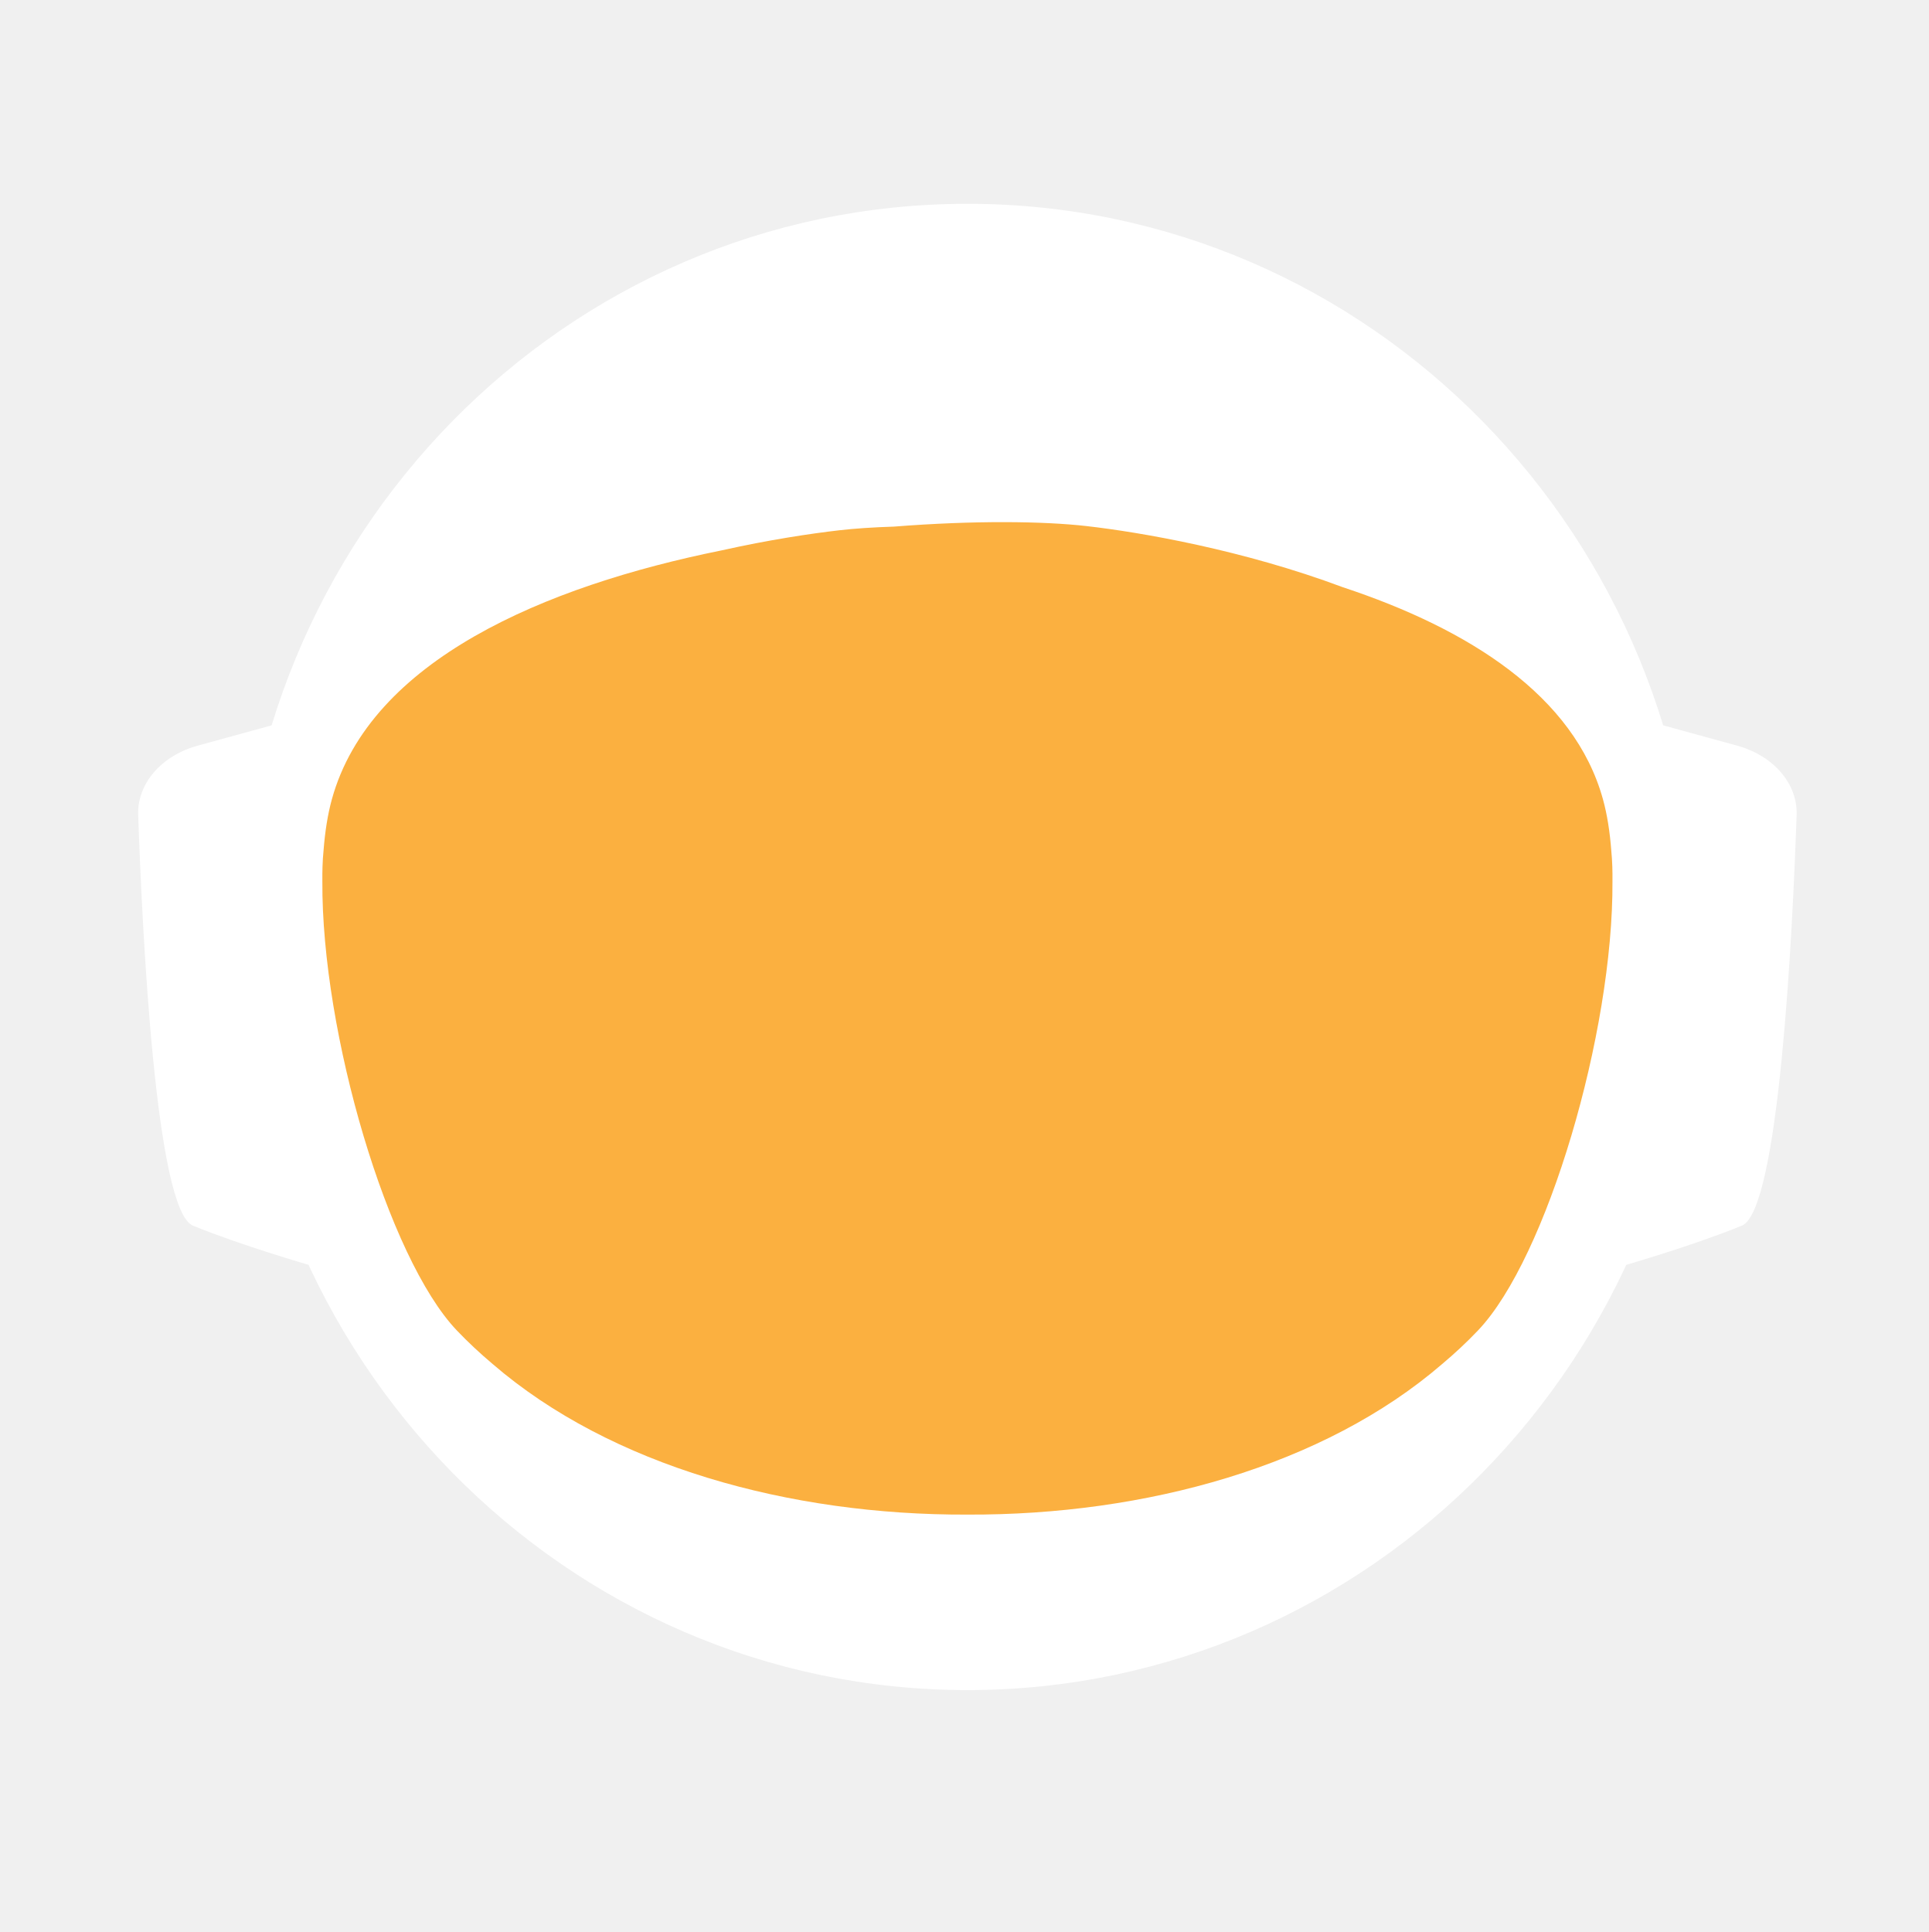
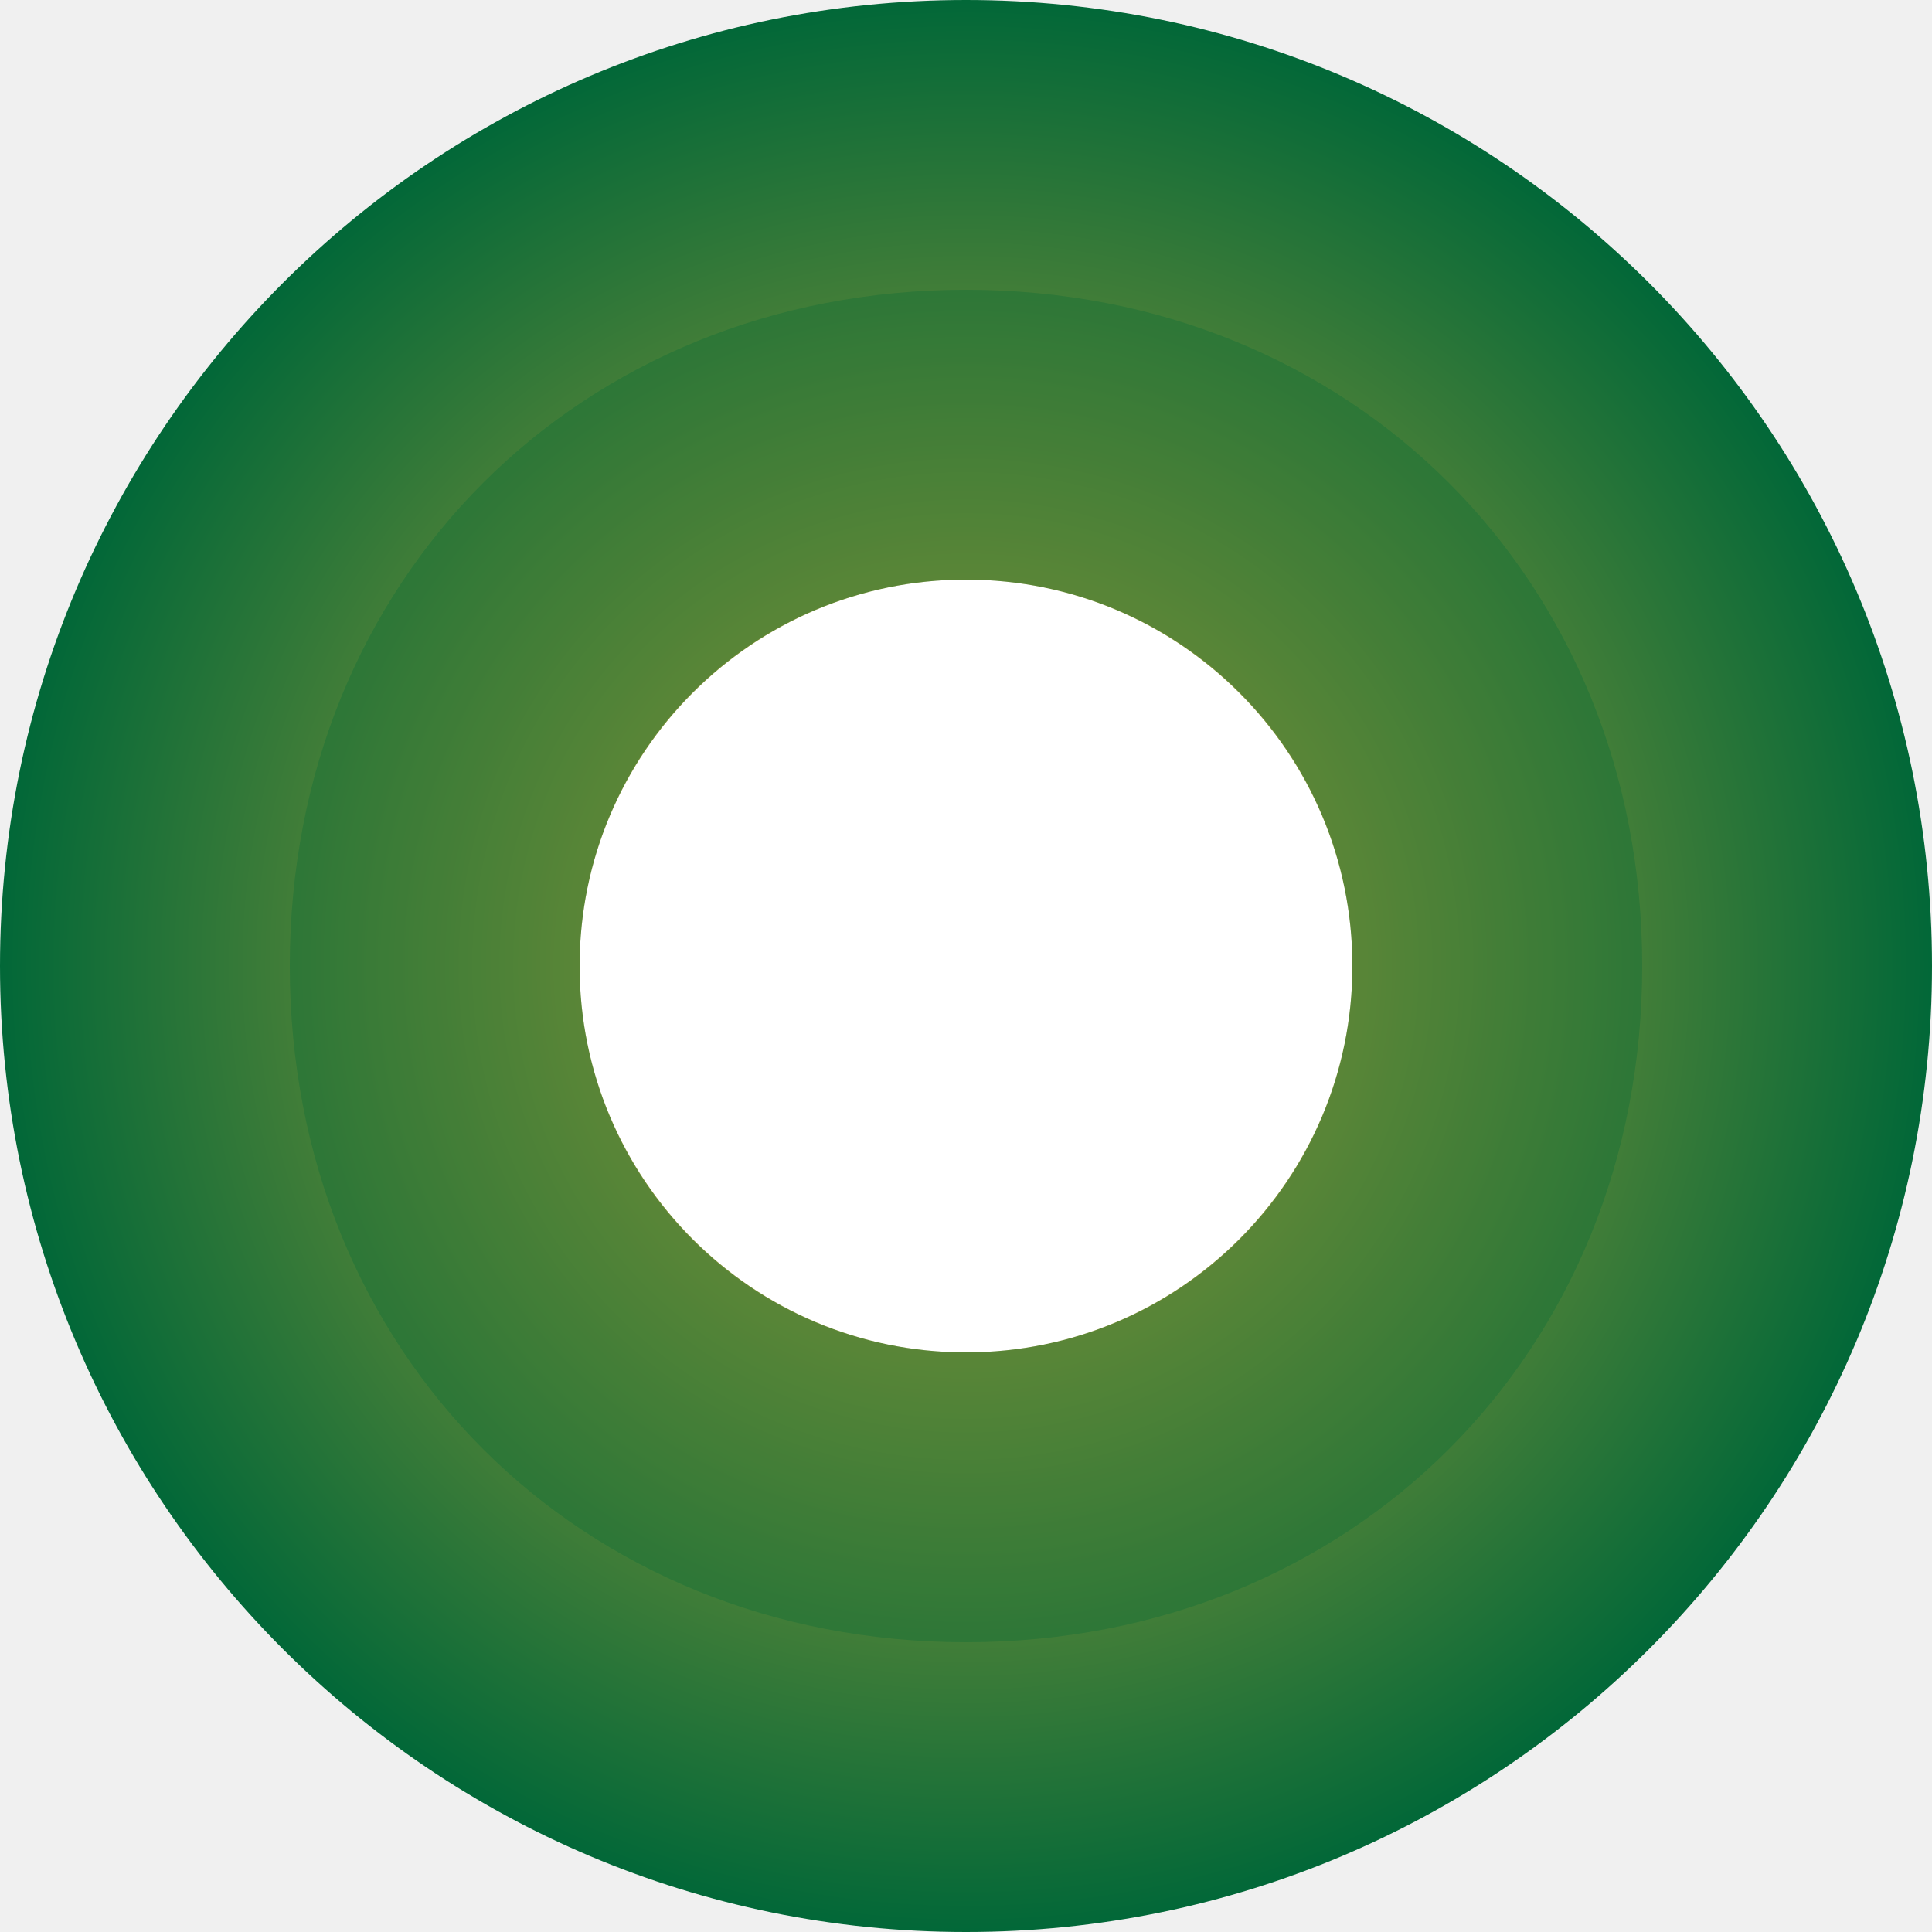
- <svg xmlns="http://www.w3.org/2000/svg" id="_Слой_2" data-name="Слой 2" viewBox="0 0 960.01 961.55">
+ <svg xmlns="http://www.w3.org/2000/svg" viewBox="0 0 100 100">
  <defs>
-     <style>
-             .cls-1, .cls-2 {
-             fill: #fff;
-             stroke-width: 0px;
-             }
- 
-             .cls-2 {
-             stroke-linecap: round;
-             stroke-width: 0px;
-             
-             }
- 
-             .cls-2, .cls-3 {
-             stroke: #fff;
-             stroke-width: 10px;
-             stroke-miterlimit: 10;
-             }
- 
-             .cls-4 {
-             fill: transparent;
-             stroke: #fff;
-             stroke-width: 0px;
-             }
- 
-             .cls-3 {
-             fill: #FBB040;
- 
-             stroke-width: 0px;
-             }
-         </style>
-     <linearGradient id="animated_gradient" x1="0%" y1="0%" x2="100%" y2="100%" gradientUnits="userSpaceOnUse">
-       <stop offset="100%" stop-color="#427fc1">
-         <animate attributeName="stop-color" values="#427fc1;#00bcd4;#8bc34a;#ffc107;#3f51b5;#9e9e9e;#427fc1" dur="10s" repeatCount="indefinite" />
-       </stop>
-     </linearGradient>
+     <radialGradient id="radialGradient" cx="50%" cy="50%" r="50%" fx="50%" fy="50%">
+       <stop offset="0%" stop-color="#D4AF37" />
+       <stop offset="100%" stop-color="#006738" />
+     </radialGradient>
  </defs>
-   <g id="_Слой_6" data-name="Слой 6">
-     <g>
-       <path class="cls-4" d="M960.01,480c0,9.16-.26,18.26-.77,27.29-.01.12-.02.25-.02.38-.04.67-.08,1.35-.13,2.03-.05.94-.11,1.88-.18,2.82-.05.88-.12,1.76-.18,2.64-.19,2.82-.42,5.62-.68,8.42-.29,3.3-.62,6.59-.99,9.87-.11,1.07-.23,2.14-.37,3.2-.34,2.96-.71,5.92-1.12,8.86-.39,2.88-.8,5.75-1.26,8.61-.12.78-.24,1.56-.37,2.34-.21,1.35-.44,2.69-.66,4.04-.45,2.69-.92,5.37-1.43,8.04-.44,2.38-.9,4.75-1.39,7.11-.01.08-.03.15-.04.23-.16.8-.33,1.6-.49,2.4-.17.8-.34,1.6-.51,2.39-.01.05-.02.1-.03.15-.63,2.94-1.27,5.87-1.96,8.79-.73,3.15-1.51,6.28-2.31,9.4-.28,1.12-.57,2.23-.86,3.34-.19.75-.39,1.51-.6,2.26-.2.75-.41,1.49-.61,2.24-.18.65-.36,1.31-.54,1.97-.18.65-.36,1.3-.55,1.96-.02.09-.05.18-.07.26-.44,1.58-.9,3.15-1.37,4.72,0,.01,0,.02,0,.03l-.66,2.22c-.22.74-.44,1.48-.67,2.22-.5,1.66-1.01,3.31-1.54,4.96-.24.75-.48,1.49-.72,2.24-.18.55-.35,1.09-.53,1.64-.48,1.46-.96,2.93-1.45,4.39-.49,1.46-.99,2.92-1.5,4.38-.51,1.45-1.02,2.91-1.54,4.35-.52,1.45-1.05,2.89-1.58,4.33-.53,1.45-1.07,2.88-1.61,4.31h-.01c-1.09,2.88-2.21,5.74-3.36,8.58-.58,1.42-1.16,2.83-1.74,4.24-.12.3-.25.58-.37.88-.36.87-.73,1.73-1.09,2.6-.11.25-.21.51-.32.76-.35.83-.71,1.65-1.07,2.47-.25.59-.5,1.17-.75,1.76-.61,1.4-1.23,2.79-1.86,4.18-.26.58-.53,1.17-.79,1.76-.49,1.11-1,2.22-1.52,3.32-.5,1.08-1.01,2.16-1.52,3.24-.05.1-.1.2-.14.3-1.27,2.7-2.57,5.38-3.89,8.04-.04.07-.07.14-.1.21-.12.24-.24.48-.36.72-.93,1.87-1.87,3.73-2.83,5.58-.26.51-.52,1.01-.78,1.52-.07.13-.14.26-.2.39-1.29,2.48-2.61,4.95-3.94,7.4-.05.09-.1.18-.14.27-.23.41-.46.83-.68,1.24-1.13,2.06-2.27,4.1-3.42,6.14-.12.22-.24.44-.37.65-.48.84-.96,1.68-1.45,2.51-.26.45-.52.9-.78,1.35-.38.66-.76,1.31-1.15,1.97-.38.65-.77,1.3-1.16,1.96-.77,1.3-1.55,2.6-2.34,3.89-.39.65-.78,1.3-1.18,1.94-.39.65-.79,1.29-1.2,1.94-.38.62-.77,1.23-1.16,1.85-.37.59-.73,1.19-1.11,1.78-.85,1.35-1.71,2.7-2.58,4.04-.02.03-.04.06-.06.09-.47.73-.94,1.46-1.43,2.18-.33.51-.66,1.02-1,1.53-.82,1.25-1.65,2.49-2.49,3.73-.5.75-1,1.49-1.51,2.22-.36.53-.72,1.06-1.08,1.58-.35.52-.71,1.04-1.08,1.56-1.35,1.97-2.73,3.92-4.12,5.86-7.16,10.01-14.7,19.73-22.61,29.14-2.33,2.8-4.71,5.57-7.12,8.31h0c-5.02,5.73-10.18,11.33-15.47,16.8-4.22,4.38-8.53,8.67-12.91,12.89-1.08,1.04-2.17,2.07-3.26,3.09-.8.76-1.61,1.52-2.42,2.27-2.1,1.97-4.23,3.91-6.37,5.81-1.01.92-2.04,1.83-3.07,2.74-2.05,1.81-4.12,3.6-6.21,5.38-1.04.89-2.09,1.77-3.14,2.65-2.1,1.76-4.21,3.5-6.34,5.23-1.07.86-2.14,1.71-3.21,2.57-39.01,31-82.97,56.06-130.48,73.81-.05.02-.1.04-.15.06-8.64,3.22-17.4,6.21-26.27,8.94-8.04,2.48-16.17,4.75-24.38,6.8-37.5,9.41-76.74,14.4-117.15,14.4s-79.63-4.99-117.12-14.4c-4.75-1.19-9.48-2.45-14.17-3.78-12.3-3.49-24.39-7.45-36.26-11.87-.11-.04-.22-.09-.33-.13-65.29-24.37-123.84-62.55-172.11-110.99-.83-.83-1.66-1.67-2.47-2.51-1.97-1.99-3.9-3.99-5.81-6.01-6.78-7.14-13.34-14.5-19.66-22.05-22.96-27.36-42.91-57.32-59.37-89.36-.1-.17-.19-.34-.27-.52-.69-1.36-1.38-2.72-2.06-4.08-2.3-4.6-4.53-9.25-6.69-13.94-2.15-4.69-4.24-9.42-6.25-14.19-1.31-3.12-2.59-6.26-3.84-9.41-.62-1.56-1.23-3.13-1.84-4.71-.12-.28-.23-.57-.33-.86-.55-1.43-1.09-2.87-1.62-4.31-.6-1.61-1.19-3.23-1.77-4.85-.03-.06-.05-.12-.07-.19-.56-1.58-1.12-3.17-1.67-4.75-.57-1.64-1.13-3.28-1.68-4.92h0c-1.1-3.31-2.16-6.62-3.2-9.95-2.04-6.61-3.95-13.29-5.72-20.02-.01-.04-.03-.09-.03-.13-2.64-10.06-4.96-20.24-6.95-30.55l-.06-.33c-.33-1.73-.66-3.47-.97-5.21-.32-1.75-.62-3.49-.92-5.24-.29-1.75-.58-3.5-.86-5.26-.27-1.75-.54-3.51-.8-5.27-.03-.18-.06-.35-.08-.53-.23-1.59-.45-3.18-.67-4.77-.19-1.42-.37-2.84-.55-4.27-.05-.35-.09-.69-.13-1.04-.66-5.32-1.23-10.67-1.72-16.05-.16-1.79-.31-3.58-.45-5.38-.07-.76-.12-1.52-.17-2.28-.18-2.44-.34-4.89-.49-7.34-.03-.51-.07-1.01-.09-1.51-.09-1.7-.17-3.41-.25-5.12-.24-5.44-.4-10.9-.46-16.39-.02-1.83-.03-3.66-.03-5.49,0-6.21.12-12.4.35-18.55.08-2.02.17-4.03.27-6.04,0-.07,0-.14.01-.21.1-2.01.22-4.02.34-6.02.26-4.08.57-8.14.93-12.19.9-10.09,2.1-20.08,3.61-29.98,3.95-25.85,9.96-51.03,17.85-75.35,1.83-5.61,3.75-11.17,5.76-16.68,1.35-3.68,2.74-7.33,4.17-10.96.71-1.82,1.44-3.63,2.18-5.44,2.95-7.22,6.08-14.35,9.36-21.39,4.11-8.8,8.48-17.46,13.1-25.96,1.88-3.46,3.79-6.89,5.76-10.29.84-1.47,1.7-2.93,2.56-4.39.11-.2.23-.41.35-.61.93-1.56,1.86-3.11,2.79-4.65.06-.11.12-.21.19-.31.83-1.36,1.66-2.71,2.5-4.06.29-.49.59-.97.91-1.45,2.91-4.66,5.91-9.26,8.98-13.81,0,0,.01-.02.02-.03,3.23-4.78,6.55-9.49,9.94-14.15,1.13-1.55,2.28-3.1,3.43-4.64,1.15-1.54,2.31-3.07,3.48-4.6C186.58,73.83,324.67.05,480,.05c128.41,0,245.04,50.41,331.18,132.53,4.17,3.98,8.26,8.02,12.29,12.15,1.34,1.37,2.67,2.75,4,4.14.06.05.1.1.14.14,1.27,1.34,2.54,2.69,3.8,4.05,1.31,1.4,2.61,2.82,3.9,4.24,1.29,1.41,2.57,2.83,3.83,4.26.17.18.33.36.49.55,1.01,1.14,2.02,2.29,3.02,3.44.55.63,1.1,1.28,1.65,1.92,2.04,2.38,4.06,4.77,6.05,7.19.03.02.05.05.08.08.99,1.21,1.99,2.43,2.98,3.66.27.33.55.67.81,1.01,1.15,1.42,2.28,2.85,3.41,4.28.8,1.02,1.6,2.05,2.4,3.08.09.11.17.22.25.33.62.79,1.23,1.59,1.84,2.39.74.98,1.48,1.96,2.22,2.95.65.86,1.29,1.72,1.93,2.59.12.15.23.31.35.47.65.89,1.3,1.78,1.95,2.67,1.6,2.19,3.17,4.4,4.72,6.62.49.7.98,1.4,1.47,2.1.13.19.26.38.39.56.97,1.4,1.93,2.8,2.88,4.21,1.21,1.78,2.4,3.57,3.57,5.37.94,1.42,1.87,2.85,2.79,4.29,1.04,1.62,2.07,3.25,3.09,4.88,2.04,3.27,4.05,6.57,6.01,9.9.98,1.66,1.95,3.33,2.92,5.01.96,1.66,1.91,3.34,2.85,5.02t.01.02c.89,1.6,1.78,3.21,2.66,4.82.15.26.29.53.42.79.73,1.34,1.45,2.68,2.16,4.03.16.28.31.56.45.84.88,1.67,1.75,3.34,2.61,5.02.86,1.67,1.7,3.36,2.54,5.05.25.5.49,1,.74,1.5.62,1.24,1.22,2.48,1.82,3.73.82,1.7,1.63,3.41,2.44,5.13.05.09.09.19.13.28.39.86.79,1.71,1.18,2.57.4.85.79,1.71,1.18,2.58.29.64.57,1.28.85,1.92.5,1.11.99,2.21,1.48,3.32.01.03.03.06.04.09.78,1.78,1.55,3.56,2.31,5.35.76,1.8,1.51,3.61,2.25,5.41.73,1.81,1.46,3.61,2.18,5.43h0c.71,1.82,1.42,3.64,2.11,5.46.63,1.66,1.25,3.32,1.86,4.98.23.62.46,1.24.68,1.86.37,1.01.74,2.02,1.09,3.04.21.58.41,1.15.61,1.73.2.56.39,1.12.59,1.68.16.48.33.95.49,1.43.22.63.43,1.25.64,1.88.53,1.56,1.05,3.13,1.56,4.7.24.72.47,1.43.7,2.15l.06.18c.36,1.13.72,2.27,1.08,3.41.14.43.27.86.4,1.29.2.66.41,1.31.61,1.97.08.28.17.55.25.83.21.69.42,1.38.62,2.07.04.13.08.27.12.4.19.64.38,1.28.57,1.93.17.57.34,1.14.5,1.72l.54,1.89c.25.89.5,1.78.75,2.68.26.91.51,1.82.76,2.74.03.14.07.27.11.4.36,1.31.71,2.63,1.04,3.95.19.67.36,1.34.53,2.02.78,3.03,1.52,6.09,2.24,9.15.15.64.31,1.28.46,1.92.04.17.07.33.11.49.17.73.34,1.46.5,2.19.07.33.15.67.22,1,.58,2.53,1.12,5.08,1.64,7.63.26,1.26.52,2.52.76,3.79.16.82.32,1.65.48,2.47.02.07.03.15.04.22.13.65.25,1.31.38,1.97.11.62.23,1.24.34,1.86.22,1.14.42,2.29.62,3.43.18.99.35,1.97.51,2.96.18,1.07.36,2.13.52,3.2.15.83.28,1.67.4,2.5.08.48.16.97.23,1.46.02.13.04.25.05.37.15.97.3,1.95.44,2.93.15.98.29,1.96.42,2.94.13.94.25,1.89.38,2.83.24,1.8.48,3.61.7,5.42.15,1.25.31,2.5.45,3.76.08.7.16,1.41.24,2.11.03.33.07.66.1,1,.15,1.27.28,2.54.4,3.81.05.53.1,1.06.15,1.59.09.9.18,1.81.26,2.72.02.19.03.39.05.59.16,1.72.3,3.45.43,5.17.02.22.04.44.05.66,0,.11.02.21.02.31.11,1.48.22,2.96.32,4.45,0,.13.02.27.03.4.01.22.03.45.04.67.1,1.55.2,3.1.28,4.65,0,.1.01.2.02.3.05.81.08,1.63.12,2.44.04.77.08,1.53.12,2.3.13,2.76.22,5.52.3,8.29.02.53.04,1.07.04,1.61.02.94.04,1.87.06,2.81.02.93.04,1.87.05,2.81v.25c0,1.03.03,2.05.03,3.08.02,1.03.02,2.06.02,3.09Z" />
-       <g>
-         <path id="_ухо" data-name="ухо" class="cls-4" d="M194.68,355.85l-39.26,10.79c-15.37,4.22-25.55,16.06-25.09,29.21,1.71,49.79,7.38,166.77,23.08,173.21,19.97,8.19,48.94,16.58,48.94,16.58l-7.66-229.78Z" />
-         <path id="_ухо-2" data-name="ухо" class="cls-4" d="M765.33,355.85l39.26,10.79c15.37,4.22,25.55,16.06,25.09,29.21-1.71,49.79-7.38,166.77-23.08,173.21-19.97,8.19-48.94,16.58-48.94,16.58l7.66-229.78Z" />
-       </g>
-       <path class="cls-4" d="M838.95,789.8c-2.27,2.8-4.59,5.57-6.94,8.31h0c-3.49,4.08-7.04,8.09-10.67,12.04-1.93,2.12-3.89,4.23-5.87,6.31-46.79,49.23-103.8,88.2-167.52,113.3l-.15.06c-.73.29-1.47.57-2.2.86-.06.02-.13.04-.2.07-14.7,5.69-29.76,10.64-45.13,14.81-38.38,10.44-78.69,15.99-120.27,15.99s-81.9-5.55-120.28-15.99c-15.32-4.16-30.32-9.1-44.97-14.76-.13-.05-.24-.1-.36-.14-.65-.24-1.3-.49-1.94-.75-.01-.01-.03-.01-.04-.01-.1-.04-.19-.08-.29-.12-61.77-24.33-117.26-61.69-163.22-108.81-.19-.19-.39-.39-.58-.59-2.32-2.38-4.6-4.79-6.87-7.22-.4-.43-.81-.87-1.21-1.3-6.61-7.14-13.01-14.5-19.18-22.05,0-.3.01-.61.03-.92,2.72-51.31,98.65-95.57,148.26-115.08h.01c17.38-6.85,29.08-10.65,29.08-10.65h363.13s11.7,3.8,29.08,10.65h.01c49.61,19.51,145.54,63.77,148.26,115.08.02.31.03.61.03.91Z" />
-       <ellipse id="_голова" data-name="голова" class="cls-4" cx="480.01" cy="451.53" rx="303.07" ry="309.17" />
-       <ellipse id="_контур_голова" data-name="контур голова" class="cls-4" cx="480.01" cy="451.53" rx="303.07" ry="309.17" />
-       <path class="cls-4" d="M960,478.46v1.54c0,1.73-.01,3.45-.03,5.18-.02,2.42-.07,4.84-.14,7.25-.01.94-.04,1.87-.07,2.81-.01.44-.03.88-.05,1.32-.03,1.23-.08,2.45-.14,3.67-.01.4-.02.8-.05,1.19-.05,1.28-.11,2.55-.18,3.83-.03.68-.07,1.36-.1,2.04-.01.12-.02.25-.02.38-.04.67-.08,1.35-.13,2.03-.05.94-.11,1.88-.18,2.82-.05.88-.12,1.76-.18,2.64-.03.47-.07.94-.11,1.41-.09,1.24-.19,2.48-.29,3.72-.05.63-.1,1.26-.16,1.89-.04.47-.08.94-.12,1.4-.04.47-.09.94-.14,1.4-.05.6-.1,1.2-.17,1.8-.11,1.18-.22,2.35-.35,3.52-.05.5-.1.99-.16,1.49-.06.55-.11,1.11-.17,1.66-.07.56-.13,1.11-.2,1.66-.05.51-.11,1.02-.17,1.54-.12,1.05-.25,2.09-.39,3.14-.11.95-.23,1.91-.35,2.86-.12.95-.25,1.91-.38,2.86s-.26,1.9-.4,2.85c-.14.95-.28,1.9-.42,2.85-.14.97-.29,1.94-.44,2.91-.12.78-.24,1.56-.37,2.34-.21,1.35-.44,2.69-.66,4.04-.45,2.68-.93,5.36-1.43,8.04-.25,1.33-.51,2.67-.77,4-.21,1.12-.44,2.23-.66,3.34-.16.8-.33,1.6-.49,2.4-.17.8-.34,1.6-.51,2.39-.29,1.38-.59,2.77-.9,4.15-.23,1.03-.47,2.07-.71,3.1-.12.56-.25,1.13-.38,1.69-.14.56-.27,1.13-.41,1.69-.29,1.23-.58,2.47-.89,3.69,0,.02-.01.05-.02.07-.05.24-.11.48-.17.71-.26,1.07-.53,2.14-.81,3.21-.03.12-.06.25-.1.37-.24,1.01-.5,2-.77,3-.19.75-.39,1.51-.6,2.26-.2.75-.41,1.49-.61,2.24-.18.65-.36,1.31-.54,1.97-.18.65-.36,1.3-.55,1.96-.15.57-.32,1.15-.49,1.72-.31,1.1-.63,2.2-.96,3.3l-.66,2.22c-.22.74-.44,1.48-.67,2.22-.38,1.27-.77,2.54-1.18,3.8-.52,1.68-1.06,3.36-1.61,5.04-.48,1.46-.96,2.93-1.45,4.39-.49,1.46-.99,2.91-1.5,4.37h0c-.51,1.46-1.02,2.92-1.54,4.36-.52,1.45-1.05,2.89-1.58,4.33-.53,1.45-1.07,2.88-1.61,4.31h-.01c-1.1,2.88-2.22,5.73-3.36,8.57h0c-.58,1.43-1.16,2.84-1.74,4.25-.59,1.42-1.18,2.83-1.78,4.23-.6,1.41-1.21,2.82-1.82,4.22h0c-.61,1.41-1.23,2.8-1.86,4.19-.26.58-.53,1.17-.79,1.76-.27.59-.54,1.18-.81,1.76-.23.52-.47,1.04-.71,1.56-.5,1.08-1.01,2.16-1.52,3.24-.19.41-.39.82-.59,1.23-.49,1.04-.99,2.07-1.49,3.1-.53,1.11-1.07,2.21-1.61,3.31-.11.24-.22.47-.35.7-.03.07-.06.14-.1.21-.62,1.26-1.25,2.51-1.89,3.76-.69,1.36-1.38,2.71-2.08,4.06-1.41,2.7-2.84,5.39-4.29,8.06-.73,1.33-1.46,2.66-2.2,3.99-1.47,2.65-2.98,5.29-4.5,7.91-.38.66-.76,1.31-1.15,1.97-.38.65-.77,1.3-1.16,1.96-.77,1.3-1.55,2.6-2.34,3.89-.39.65-.78,1.3-1.18,1.94-.39.65-.79,1.29-1.2,1.94-.6.97-1.21,1.94-1.82,2.9-.15.25-.29.49-.45.73-.15.25-.31.49-.47.73-.33.51-.65,1.02-.98,1.53-.32.52-.65,1.02-.98,1.53-.05.08-.1.17-.15.25-.02.03-.04.06-.06.09-.07.11-.15.22-.23.33-.4.62-.8,1.23-1.2,1.85-.33.51-.66,1.02-1,1.53-.82,1.25-1.65,2.49-2.49,3.73-.5.75-1,1.49-1.51,2.22-.36.53-.72,1.06-1.08,1.58-.35.52-.71,1.04-1.08,1.56-.67.99-1.36,1.97-2.05,2.95-.69.98-1.38,1.96-2.08,2.94-7.15,10.01-14.69,19.73-22.61,29.14-2.33,2.8-4.7,5.57-7.11,8.31h0c-5.02,5.72-10.17,11.32-15.45,16.79-1.98,2.05-3.97,4.07-5.98,6.08-2.29,2.29-4.61,4.56-6.95,6.79-1.08,1.04-2.17,2.07-3.26,3.09-.8.76-1.61,1.52-2.42,2.27-2.1,1.97-4.23,3.91-6.37,5.81-1.01.92-2.04,1.83-3.07,2.74-2.05,1.82-4.12,3.62-6.21,5.38-1.04.89-2.09,1.77-3.14,2.65-2.1,1.78-4.21,3.52-6.34,5.23-1.07.86-2.14,1.71-3.21,2.57-2.44,1.94-4.9,3.86-7.37,5.74-37.8,28.9-80.01,52.28-125.46,68.99-.06.02-.13.04-.2.07-7.86,2.88-15.82,5.57-23.87,8.05-7.99,2.46-16.07,4.72-24.23,6.76-37.54,9.43-76.83,14.44-117.3,14.44s-79.74-5.01-117.28-14.44c-4.7-1.17-9.37-2.42-14.01-3.74-11.63-3.3-23.07-7.02-34.32-11.16-63.91-23.48-121.44-60.18-169.28-106.79-1.72-1.67-3.42-3.35-5.11-5.05-.83-.84-1.66-1.68-2.48-2.52-1.96-1.98-3.88-3.99-5.8-6-6.77-7.14-13.33-14.5-19.66-22.05-4.28-5.1-8.45-10.3-12.51-15.59-1.36-1.76-2.7-3.53-4.03-5.31-.08-.1-.15-.2-.22-.3-.1-.14-.21-.28-.31-.42-.62-.83-1.25-1.65-1.86-2.48-.4-.55-.8-1.1-1.2-1.65-.14-.2-.29-.4-.43-.6-.04-.06-.09-.12-.13-.17-.12-.16-.24-.33-.35-.49-2.49-3.43-4.93-6.89-7.32-10.38,0,0,0-.01,0-.01-1.66-2.43-3.31-4.87-4.92-7.33-.43-.63-.84-1.26-1.23-1.89-5.28-8.07-10.3-16.3-15.07-24.69-.05-.09-.1-.19-.15-.28-.79-1.4-1.58-2.79-2.36-4.2-.11-.19-.21-.39-.31-.58-.16-.29-.32-.57-.47-.85-.12-.22-.24-.44-.36-.66-.23-.41-.45-.81-.67-1.21-.22-.4-.44-.8-.66-1.21-.47-.87-.93-1.74-1.4-2.62-.13-.25-.27-.51-.41-.76-.2-.38-.4-.76-.61-1.15-.78-1.47-1.55-2.95-2.31-4.43-.02-.04-.05-.08-.06-.13-.1-.17-.19-.34-.27-.52-.69-1.36-1.38-2.72-2.06-4.08-1.15-2.3-2.28-4.61-3.4-6.94-1.12-2.32-2.22-4.66-3.29-7-.54-1.17-1.08-2.34-1.6-3.52-.43-.96-.85-1.91-1.28-2.86-.39-.87-.77-1.74-1.15-2.62-.11-.24-.21-.47-.31-.71-.64-1.49-1.28-2.98-1.91-4.48-1.32-3.12-2.6-6.26-3.84-9.41-.08-.19-.15-.38-.23-.58-.54-1.37-1.08-2.75-1.61-4.13-.12-.28-.23-.57-.33-.86-.55-1.43-1.09-2.87-1.62-4.31-.6-1.61-1.19-3.23-1.77-4.85-.03-.06-.05-.12-.07-.19-.56-1.58-1.12-3.17-1.67-4.75-.57-1.64-1.13-3.28-1.68-4.92h0c-.55-1.66-1.09-3.31-1.63-4.97-.53-1.66-1.05-3.32-1.57-4.98-.51-1.66-1.02-3.33-1.52-5-.5-1.68-.99-3.35-1.47-5.03-.47-1.65-.92-3.3-1.38-4.95,0-.01-.01-.02-.01-.03-.02-.05-.03-.1-.05-.16-.44-1.61-.87-3.23-1.29-4.85-.01-.04-.03-.09-.03-.13-.01-.02-.02-.03-.02-.05-.66-2.5-1.3-5-1.9-7.52-.21-.83-.41-1.66-.61-2.49-.02-.07-.04-.14-.06-.22-.38-1.63-.76-3.26-1.13-4.9-.02-.05-.03-.11-.04-.16-.28-1.22-.55-2.45-.81-3.67-.12-.5-.22-.99-.33-1.49-.09-.42-.18-.84-.27-1.26-.05-.24-.1-.49-.15-.73-.05-.23-.1-.46-.14-.69-.1-.48-.21-.96-.3-1.44-.08-.36-.16-.71-.23-1.06l-.18-.9c-.27-1.32-.53-2.64-.78-3.97l-.06-.33c-.29-1.45-.56-2.9-.82-4.35-.05-.29-.11-.57-.15-.86-.1-.52-.2-1.05-.29-1.57-.06-.35-.13-.7-.18-1.05-.08-.42-.15-.83-.22-1.24-.08-.46-.16-.92-.23-1.38-.13-.75-.26-1.51-.38-2.26-.05-.25-.09-.5-.12-.75l-.36-2.25c-.07-.42-.14-.83-.2-1.25-.14-.91-.28-1.83-.42-2.74-.06-.42-.13-.85-.18-1.28-.03-.18-.06-.35-.08-.53-.23-1.59-.45-3.18-.67-4.77-.19-1.42-.37-2.84-.55-4.27-.05-.35-.09-.69-.13-1.04-.16-1.33-.32-2.66-.48-4-.07-.5-.13-1-.18-1.5-.19-1.73-.38-3.45-.55-5.18-.04-.42-.09-.84-.12-1.26-.02-.11-.03-.22-.03-.34-.11-1.02-.21-2.04-.3-3.06-.02-.24-.04-.47-.06-.71-.09-.96-.18-1.94-.25-2.91-.05-.5-.09-.99-.13-1.49-.03-.33-.05-.65-.07-.98-.07-.76-.12-1.52-.17-2.28-.09-1.22-.18-2.44-.26-3.67-.01-.16-.02-.32-.03-.48h0c-.07-1.07-.14-2.13-.2-3.19-.03-.51-.07-1.01-.09-1.51-.03-.5-.06-1-.08-1.51-.07-1.2-.13-2.4-.17-3.61-.01-.21-.02-.43-.03-.64-.07-1.39-.12-2.78-.17-4.17-.02-.38-.03-.77-.04-1.16-.02-.72-.05-1.44-.06-2.17,0-.17,0-.34,0-.51,0-.05,0-.11-.01-.16-.03-.94-.05-1.87-.07-2.81,0-.22-.01-.44-.01-.66-.01-.33-.01-.66-.02-.99-.03-1.04-.04-2.08-.04-3.12-.01-.17-.01-.34-.01-.51-.02-1.66-.03-3.32-.03-4.98,0-1.55.01-3.1.03-4.65,0-.51,0-1.01.01-1.52v-.25c.03-1.88.06-3.75.11-5.62.01-.6.03-1.2.05-1.79.03-1.26.07-2.51.12-3.76.01-.32.02-.64.04-.96.02-.61.04-1.22.07-1.83.04-1.04.09-2.08.14-3.11.02-.37.03-.73.06-1.1,0-.07,0-.14.01-.21.02-.63.05-1.26.09-1.88.02-.38.04-.76.07-1.13.02-.41.04-.82.07-1.23.03-.6.07-1.19.11-1.78.03-.5.06-.99.09-1.48.08-1.17.16-2.33.25-3.49.04-.56.08-1.11.12-1.67.11-1.36.22-2.73.34-4.09.04-.49.08-.98.13-1.46.02-.29.04-.58.07-.87.08-.91.17-1.82.26-2.72.01-.06.01-.13.02-.19.1-1,.2-1.99.3-2.99.02-.2.04-.39.06-.59.02-.18.04-.35.06-.53.11-1.14.23-2.27.37-3.42.02-.26.05-.53.08-.79.11-.92.22-1.83.33-2.74.02-.16.04-.32.06-.47.26-2.17.54-4.34.83-6.5.05-.37.1-.74.15-1.12.06-.39.1-.79.16-1.18.1-.72.2-1.43.31-2.15.18-1.24.36-2.48.55-3.72.01-.12.03-.24.05-.37.14-.95.3-1.9.45-2.84.11-.71.23-1.42.34-2.12.04-.24.08-.48.12-.72.13-.77.26-1.55.4-2.33.04-.25.09-.49.13-.74.05-.32.11-.63.16-.95.11-.63.22-1.27.33-1.9.34-1.93.7-3.86,1.07-5.78.01-.07.02-.15.04-.22.32-1.65.64-3.3.98-4.94.08-.44.17-.88.26-1.32.37-1.79.75-3.57,1.14-5.35.39-1.83.8-3.65,1.22-5.47.04-.16.07-.32.11-.49.21-.91.42-1.81.65-2.71.22-.98.46-1.96.7-2.94.14-.59.29-1.18.44-1.76.29-1.22.6-2.44.91-3.66.03-.11.06-.23.09-.34.98-3.84,2.02-7.65,3.1-11.45.26-.93.53-1.85.8-2.77.04-.14.08-.28.12-.41.23-.79.46-1.58.69-2.36.04-.13.08-.27.12-.4.16-.55.33-1.1.5-1.65.05-.15.1-.31.14-.47.28-.91.56-1.83.84-2.75.11-.36.22-.73.34-1.09.53-1.69,1.06-3.37,1.61-5.05.6-1.87,1.22-3.73,1.85-5.59.28-.82.56-1.64.85-2.45.06-.21.13-.41.2-.61.22-.65.45-1.29.67-1.93.09-.28.19-.55.29-.83.62-1.76,1.26-3.52,1.9-5.27.67-1.84,1.35-3.67,2.05-5.5h0c.69-1.83,1.4-3.65,2.12-5.46.71-1.82,1.44-3.63,2.18-5.44.73-1.8,1.48-3.6,2.24-5.4h0c.76-1.8,1.53-3.58,2.31-5.36.78-1.78,1.57-3.56,2.37-5.33.8-1.77,1.61-3.54,2.44-5.3.51-1.1,1.03-2.2,1.55-3.29.53-1.1,1.05-2.19,1.58-3.28.53-1.09,1.06-2.18,1.6-3.27.1-.22.21-.43.32-.65.43-.87.86-1.73,1.31-2.6,1.07-2.16,2.18-4.31,3.31-6.44,0-.02,0-.03.01-.04.17-.33.35-.66.52-.99.12-.23.24-.46.37-.69.83-1.58,1.68-3.15,2.53-4.71,1.88-3.46,3.79-6.89,5.76-10.29.84-1.47,1.7-2.93,2.56-4.39.11-.2.23-.41.35-.61.93-1.56,1.86-3.11,2.79-4.65.06-.11.12-.21.19-.31.83-1.36,1.66-2.71,2.5-4.06.29-.49.59-.97.91-1.45,2.17-3.49,4.41-6.96,6.69-10.39.76-1.14,1.52-2.28,2.29-3.42,0,0,.01-.02.02-.03.81-1.2,1.62-2.4,2.45-3.59.26-.38.52-.77.79-1.15.54-.77,1.08-1.54,1.62-2.31.03-.04.06-.09.1-.14,1.64-2.33,3.29-4.66,4.98-6.96,1.13-1.55,2.28-3.1,3.43-4.64,1.15-1.54,2.31-3.07,3.48-4.6,9.59-12.52,19.79-24.55,30.55-36.05,2.3-2.46,4.63-4.9,6.99-7.31h0C223.55,55.49,345.29,0,480,0c122.4,0,234.09,45.81,318.87,121.24,4.17,3.71,8.27,7.49,12.31,11.34,2.09,1.98,4.15,3.98,6.2,6.02,1.02,1,2.04,2.02,3.06,3.05,1.01,1.02,2.02,2.05,3.03,3.08,1.34,1.37,2.67,2.75,4,4.14.06.05.1.1.14.14,1.27,1.34,2.54,2.69,3.8,4.05,1.31,1.4,2.61,2.82,3.9,4.24,1.29,1.41,2.57,2.83,3.83,4.26.17.18.33.36.49.55,1.01,1.14,2.02,2.29,3.02,3.44.55.63,1.1,1.28,1.65,1.92,2.05,2.37,4.06,4.77,6.05,7.19.03.02.05.05.08.08.99,1.21,1.99,2.43,2.98,3.66.27.33.55.67.81,1.01,1.15,1.42,2.28,2.85,3.41,4.28.8,1.02,1.6,2.05,2.4,3.08.09.11.17.22.25.33.62.79,1.23,1.59,1.84,2.39.74.98,1.48,1.96,2.22,2.95.65.86,1.29,1.72,1.93,2.59.12.15.23.31.35.47.65.89,1.3,1.78,1.95,2.67,1.6,2.19,3.17,4.4,4.72,6.62.49.7.98,1.4,1.47,2.1,1.1,1.58,2.19,3.17,3.27,4.77,1.21,1.78,2.4,3.57,3.57,5.37.94,1.42,1.87,2.85,2.79,4.29,1.04,1.62,2.07,3.25,3.09,4.88,2.04,3.27,4.05,6.57,6.01,9.9.98,1.66,1.95,3.33,2.92,5.01.96,1.66,1.91,3.34,2.85,5.02t.01.02c.89,1.6,1.78,3.21,2.66,4.82.15.26.29.53.42.79.73,1.34,1.45,2.68,2.16,4.03.16.28.31.56.45.84.88,1.67,1.75,3.34,2.61,5.02.86,1.67,1.7,3.36,2.54,5.05.25.5.49,1,.74,1.5.62,1.24,1.22,2.48,1.82,3.73.82,1.7,1.63,3.41,2.44,5.13.05.09.09.19.13.28.39.86.79,1.71,1.18,2.57.4.85.79,1.71,1.18,2.58.8,1.77,1.59,3.55,2.37,5.33.78,1.78,1.55,3.56,2.31,5.35h0c.76,1.81,1.51,3.61,2.25,5.41.73,1.81,1.46,3.61,2.18,5.43h0c.71,1.82,1.42,3.64,2.11,5.46.63,1.66,1.25,3.32,1.86,4.98.23.62.46,1.24.68,1.86.16.44.31.87.46,1.31.11.29.21.58.32.86.11.29.21.58.31.87.21.58.41,1.15.61,1.73.2.56.39,1.12.59,1.68.16.48.33.95.49,1.43.22.63.43,1.25.64,1.88.53,1.56,1.05,3.13,1.56,4.7.24.72.47,1.43.7,2.15l.06.18c.36,1.13.72,2.27,1.08,3.41.14.43.27.86.4,1.29.2.66.41,1.31.61,1.97.08.28.17.55.25.83.21.69.42,1.38.62,2.07.04.13.08.27.12.4.19.64.38,1.28.57,1.93.17.57.34,1.14.5,1.72l.54,1.89c.25.89.5,1.78.75,2.68.26.91.51,1.82.76,2.74.03.14.07.27.11.4.36,1.31.71,2.63,1.04,3.95.15.56.3,1.12.44,1.68.03.11.06.23.09.34.46,1.8.91,3.61,1.35,5.42.46,1.88.91,3.76,1.35,5.65.04.17.07.33.11.49.17.73.34,1.46.5,2.19.07.33.15.67.22,1,.17.76.34,1.52.5,2.28.39,1.78.77,3.56,1.14,5.35.09.44.18.88.26,1.32.17.82.34,1.64.5,2.47.16.82.32,1.65.48,2.47.02.07.03.15.04.22.13.65.25,1.31.38,1.97.11.62.23,1.24.34,1.86.12.65.24,1.3.35,1.95.09.49.18.99.27,1.48.18.99.35,1.97.51,2.96.08.49.16.99.24,1.48.1.57.19,1.14.28,1.72.15.83.28,1.67.4,2.5.08.48.16.97.23,1.46.02.13.04.25.05.37.15.97.3,1.95.44,2.93.15.98.29,1.96.42,2.94.15,1.1.3,2.19.44,3.29.19,1.4.37,2.8.54,4.21.2,1.5.38,3,.55,4.51.08.7.16,1.41.24,2.11.03.33.07.66.1,1,.08.74.16,1.48.23,2.22.06.53.11,1.06.17,1.59.05.53.1,1.06.15,1.59.09.9.18,1.81.26,2.72.07.77.14,1.55.2,2.33.1,1.14.19,2.29.29,3.43.01.22.03.44.05.66.04.56.08,1.11.12,1.67.07.92.14,1.83.2,2.76.02.24.03.49.05.73.02.34.04.68.06,1.03.05.74.1,1.48.14,2.23.05.78.1,1.57.14,2.36.06,1.06.11,2.13.16,3.19.03.51.06,1.03.08,1.55s.04,1.04.06,1.56c.04.93.08,1.86.11,2.79.05,1.25.09,2.5.12,3.76.02.59.04,1.19.05,1.79.02.94.04,1.87.06,2.81.02.93.04,1.87.05,2.81v.25c0,1.03.03,2.05.03,3.08.01.52.01,1.03.01,1.55Z" />
-       <g>
-         <path class="cls-4" d="M426.04,275.78c67.33-7.7,292.37,6.33,321.97,113.43,15.84,57.33-17.86,187.45-52.66,223.99-98.03,102.94-337.53,105.39-433.4-3.42-29.47-33.44-55.48-138.99-53.91-192.05,3.11-105.06,164.35-135.83,218-141.96Z" />
-         <path class="cls-4" d="M530.27,274.02c-67.33-7.7-288.67,8.09-318.27,115.2-15.84,57.33,17.86,187.45,52.66,223.99,98.03,102.94,337.53,105.39,433.4-3.42,29.47-33.44,55.48-138.99,53.91-192.05-3.11-105.06-168.06-137.59-221.71-143.73Z" />
-       </g>
-     </g>
-     <g>
-       <path id="_ухо-3" data-name="ухо" class="cls-1" d="M144.73,358.38l-46.34,12.73c-18.14,4.98-30.15,18.95-29.62,34.47,2.02,58.76,8.71,196.81,27.23,204.41,23.57,9.67,57.76,19.57,57.76,19.57" />
-       <path id="_ухо-4" data-name="ухо" class="cls-1" d="M818.17,358.38l46.34,12.73c18.14,4.98,30.15,18.95,29.62,34.47-2.02,58.76-8.71,196.81-27.23,204.41-23.57,9.67-57.76,19.57-57.76,19.57" />
-     </g>
-     <ellipse id="_голова-2" data-name="голова" class="cls-2" cx="481.45" cy="471.29" rx="357.67" ry="364.86" />
-     <path class="cls-3" d="M802.41,431.43c-.08-2.7-.26-5.36-.51-7.98-.71-9.45-2.06-18.11-4.16-25.68-14.24-51.51-66.78-84.78-129.42-105.5-49.74-18.61-100.57-27.36-127.55-30.44-21.42-2.45-56.04-2.88-95.88.26-10.46.33-19.62.96-27.12,1.82-14.3,1.64-35.07,4.75-58.71,10.03-87.82,17.73-174.77,54.64-193.89,123.84-2.07,7.5-3.42,16.06-4.14,25.41-.27,2.71-.45,5.46-.53,8.26-.07,2.27-.09,4.63-.07,7.06-.47,75.69,32.76,187.78,66.89,223.61,5.59,5.87,11.57,11.45,17.89,16.77,58.76,50.67,147.52,75.27,236.24,74.92,88.73.35,177.49-24.24,236.25-74.92,6.33-5.31,12.31-10.9,17.89-16.77,34.13-35.84,67.36-147.93,66.89-223.61.02-2.43,0-4.79-.07-7.06Z" />
-   </g>
+   <circle cx="50" cy="50" r="50" fill="url(#radialGradient)" />
+   <circle cx="50" cy="50" r="20" fill="#FFFFFF" />
+   <path d="M50,15 C70,15 85,30 85,50 C85,70 70,85 50,85 C30,85 15,70 15,50 C15,30 30,15 50,15 Z M50,30 C38.9,30 30,38.9 30,50 C30,61.1 38.9,70 50,70 C61.1,70 70,61.1 70,50 C70,38.9 61.1,30 50,30 Z" fill="#006738" fill-opacity="0.3" />
</svg>
